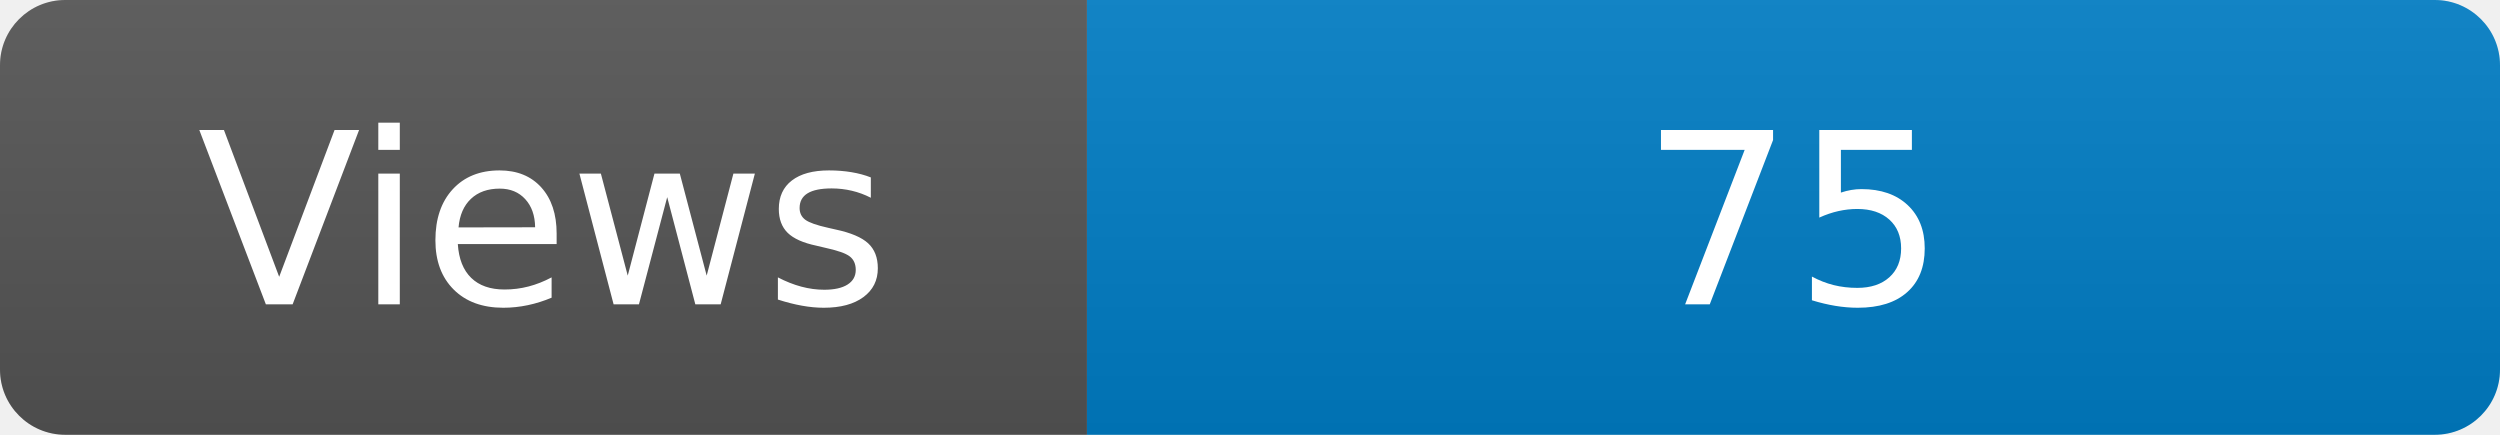
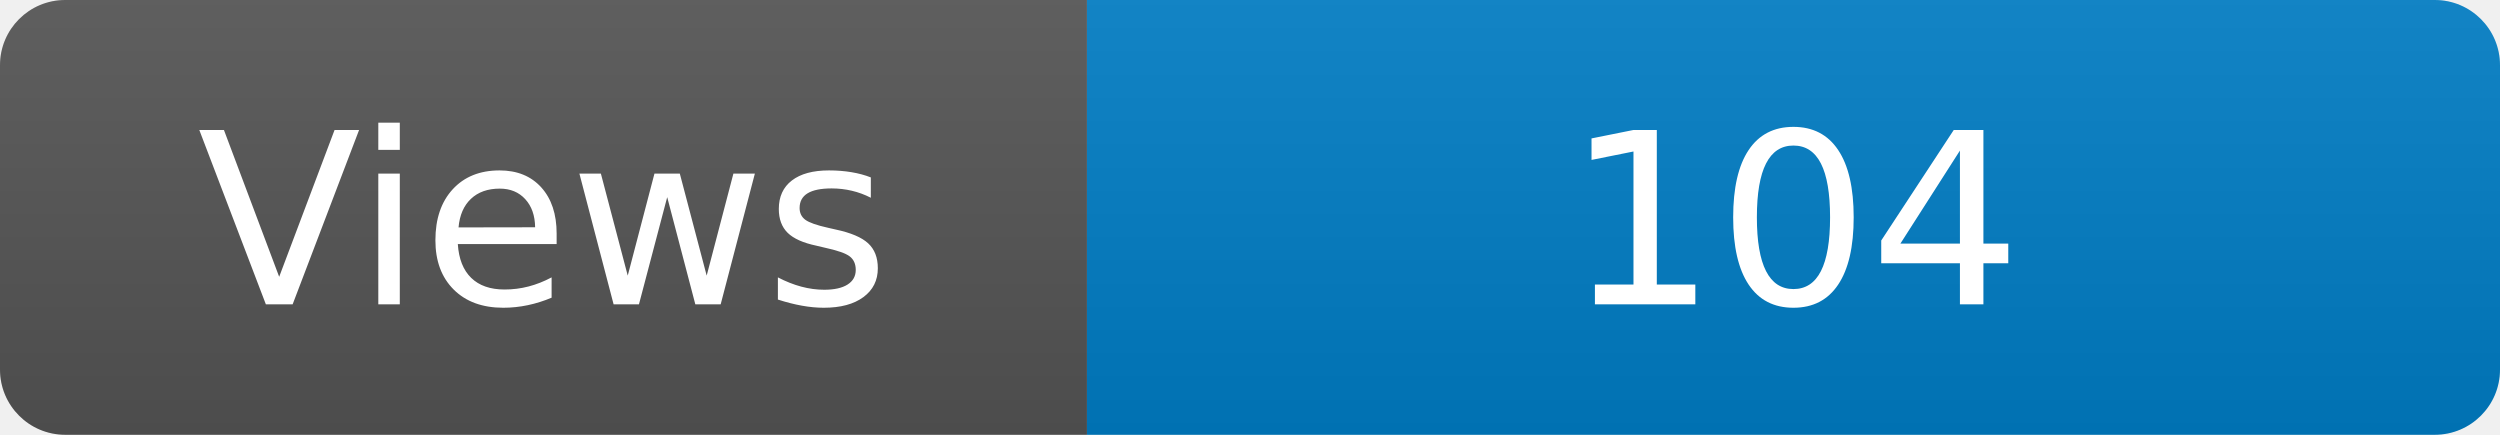
<svg xmlns="http://www.w3.org/2000/svg" width="115" height="20" role="img" aria-label="Maintained?: yes">
  <linearGradient id="s" x2="0" y2="100%">
    <stop offset="0" stop-color="#bbb" stop-opacity=".1" />
    <stop offset="1" stop-opacity=".1" />
  </linearGradient>
  <clipPath id="r">
    <rect width="115" height="20" rx="3" fill="#fff" />
  </clipPath>
  <g clip-path="url(#r)">
    <rect width="50" height="20" fill="#555" />
    <rect x="50" width="160" height="20" fill="#007ec6" />
    <rect width="115" height="20" fill="url(#s)" />
  </g>
  <g fill="#fff" text-anchor="middle" font-family="Verdana,Geneva,DejaVu Sans,sans-serif" font-size="110">
    <text x="250" y="140" transform="scale(.1)" fill="#fff">Views</text>
-     <text x="825" y="140" transform="scale(.1)" fill="#fff">75</text>
+     <text x="825" y="140" transform="scale(.1)" fill="#fff">104</text>
  </g>
</svg>
